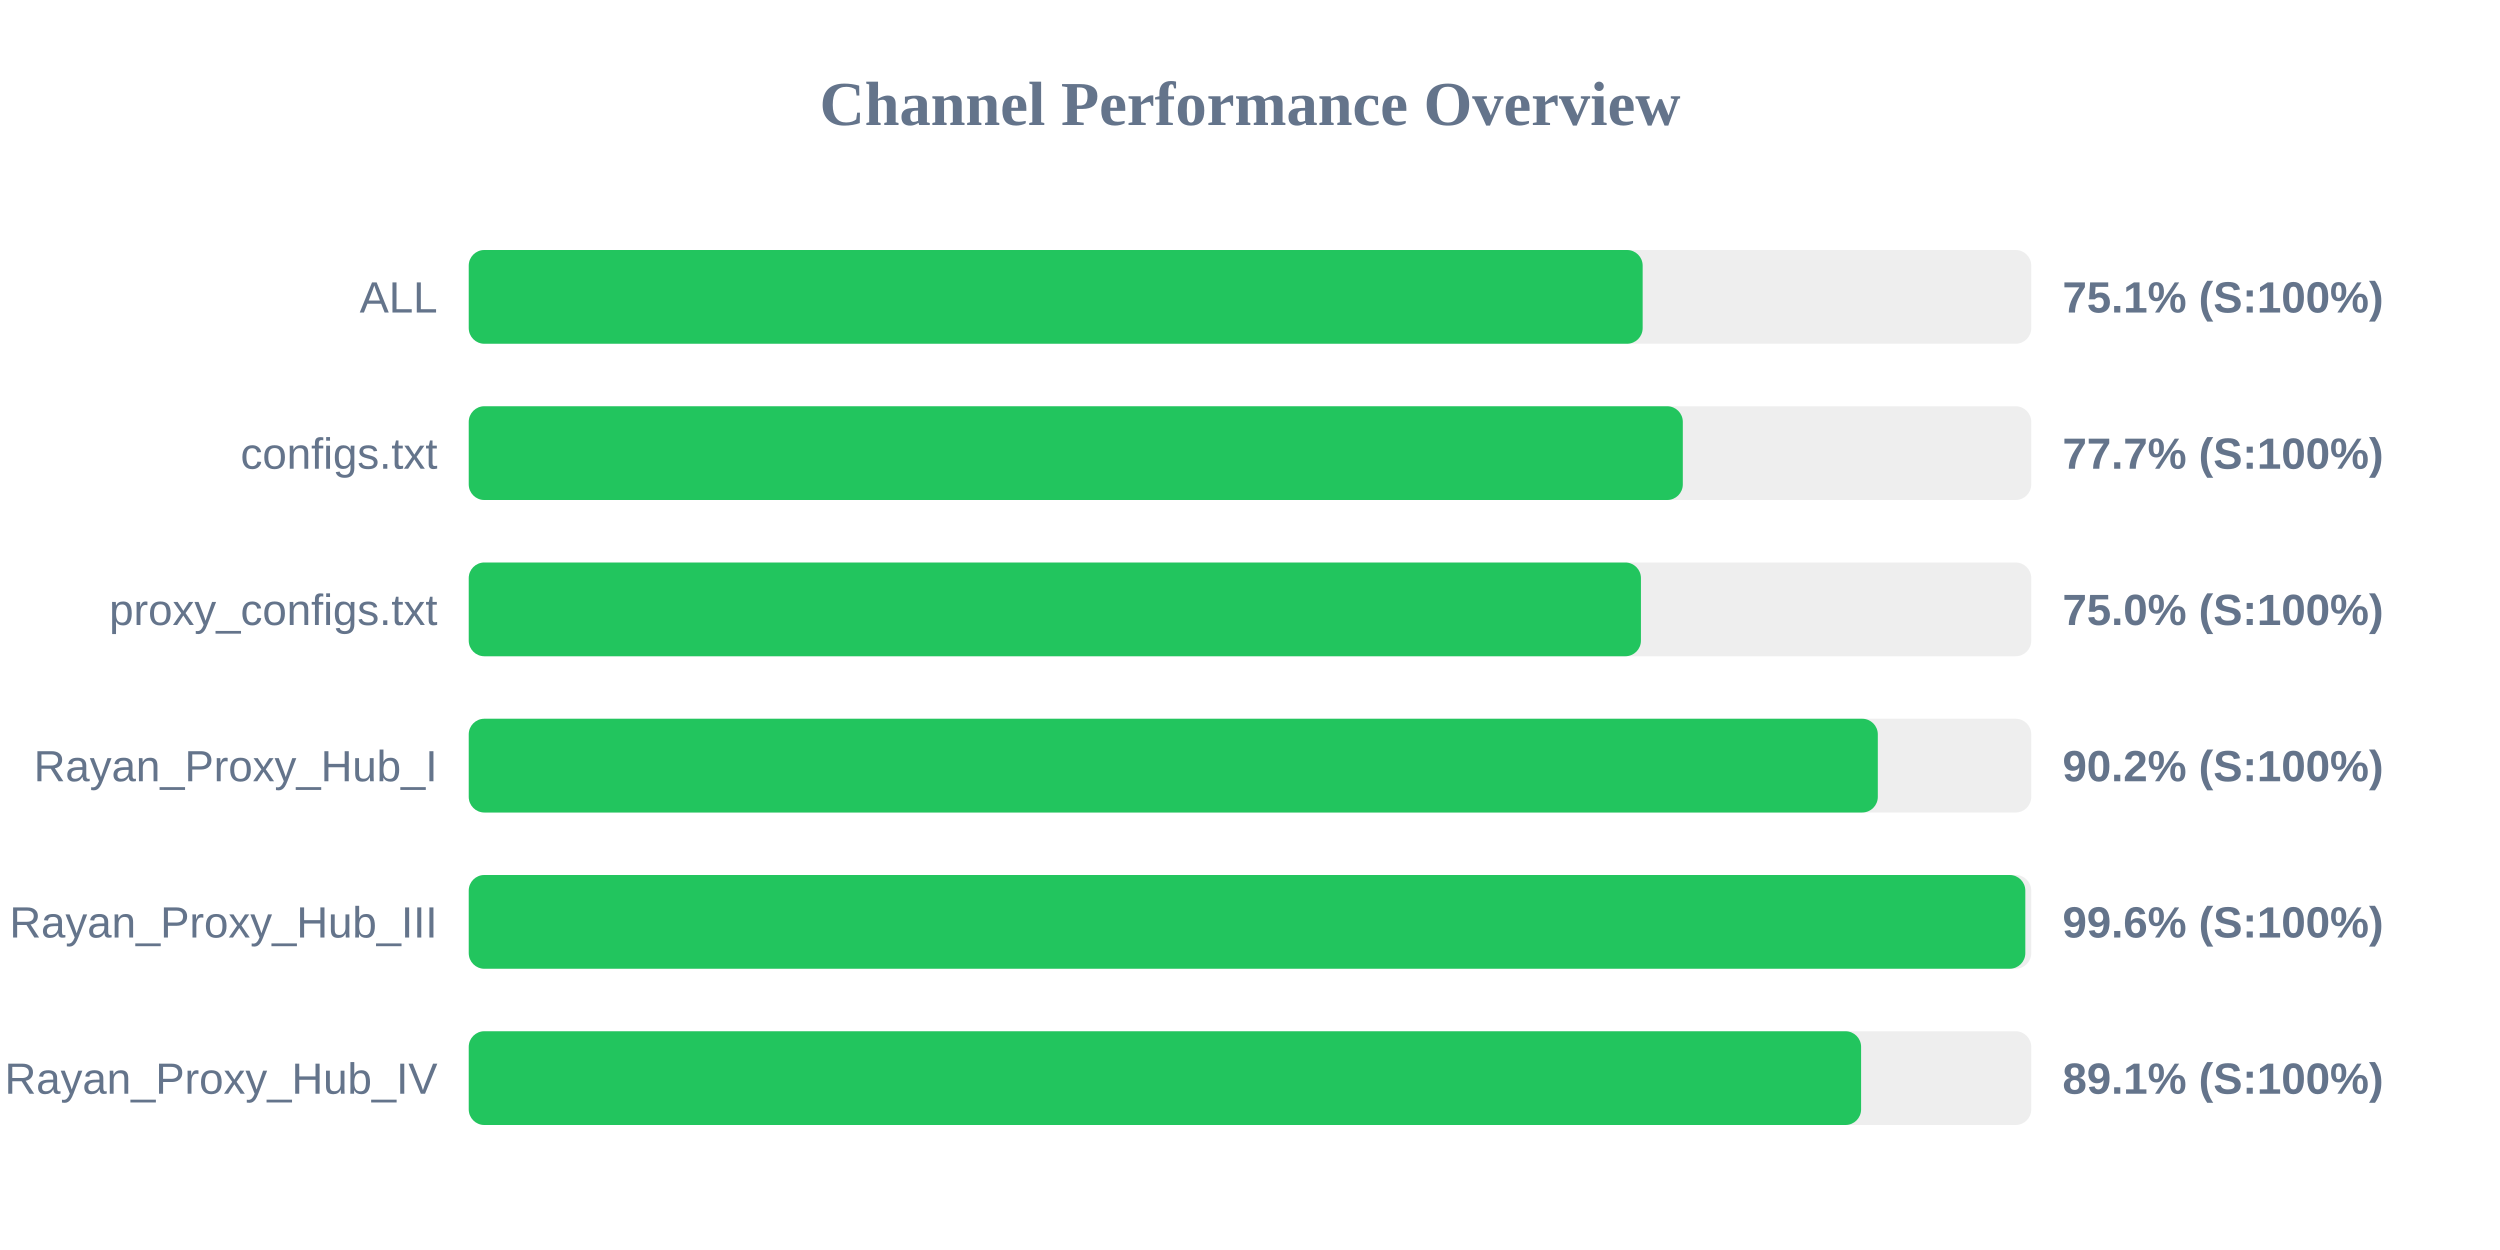
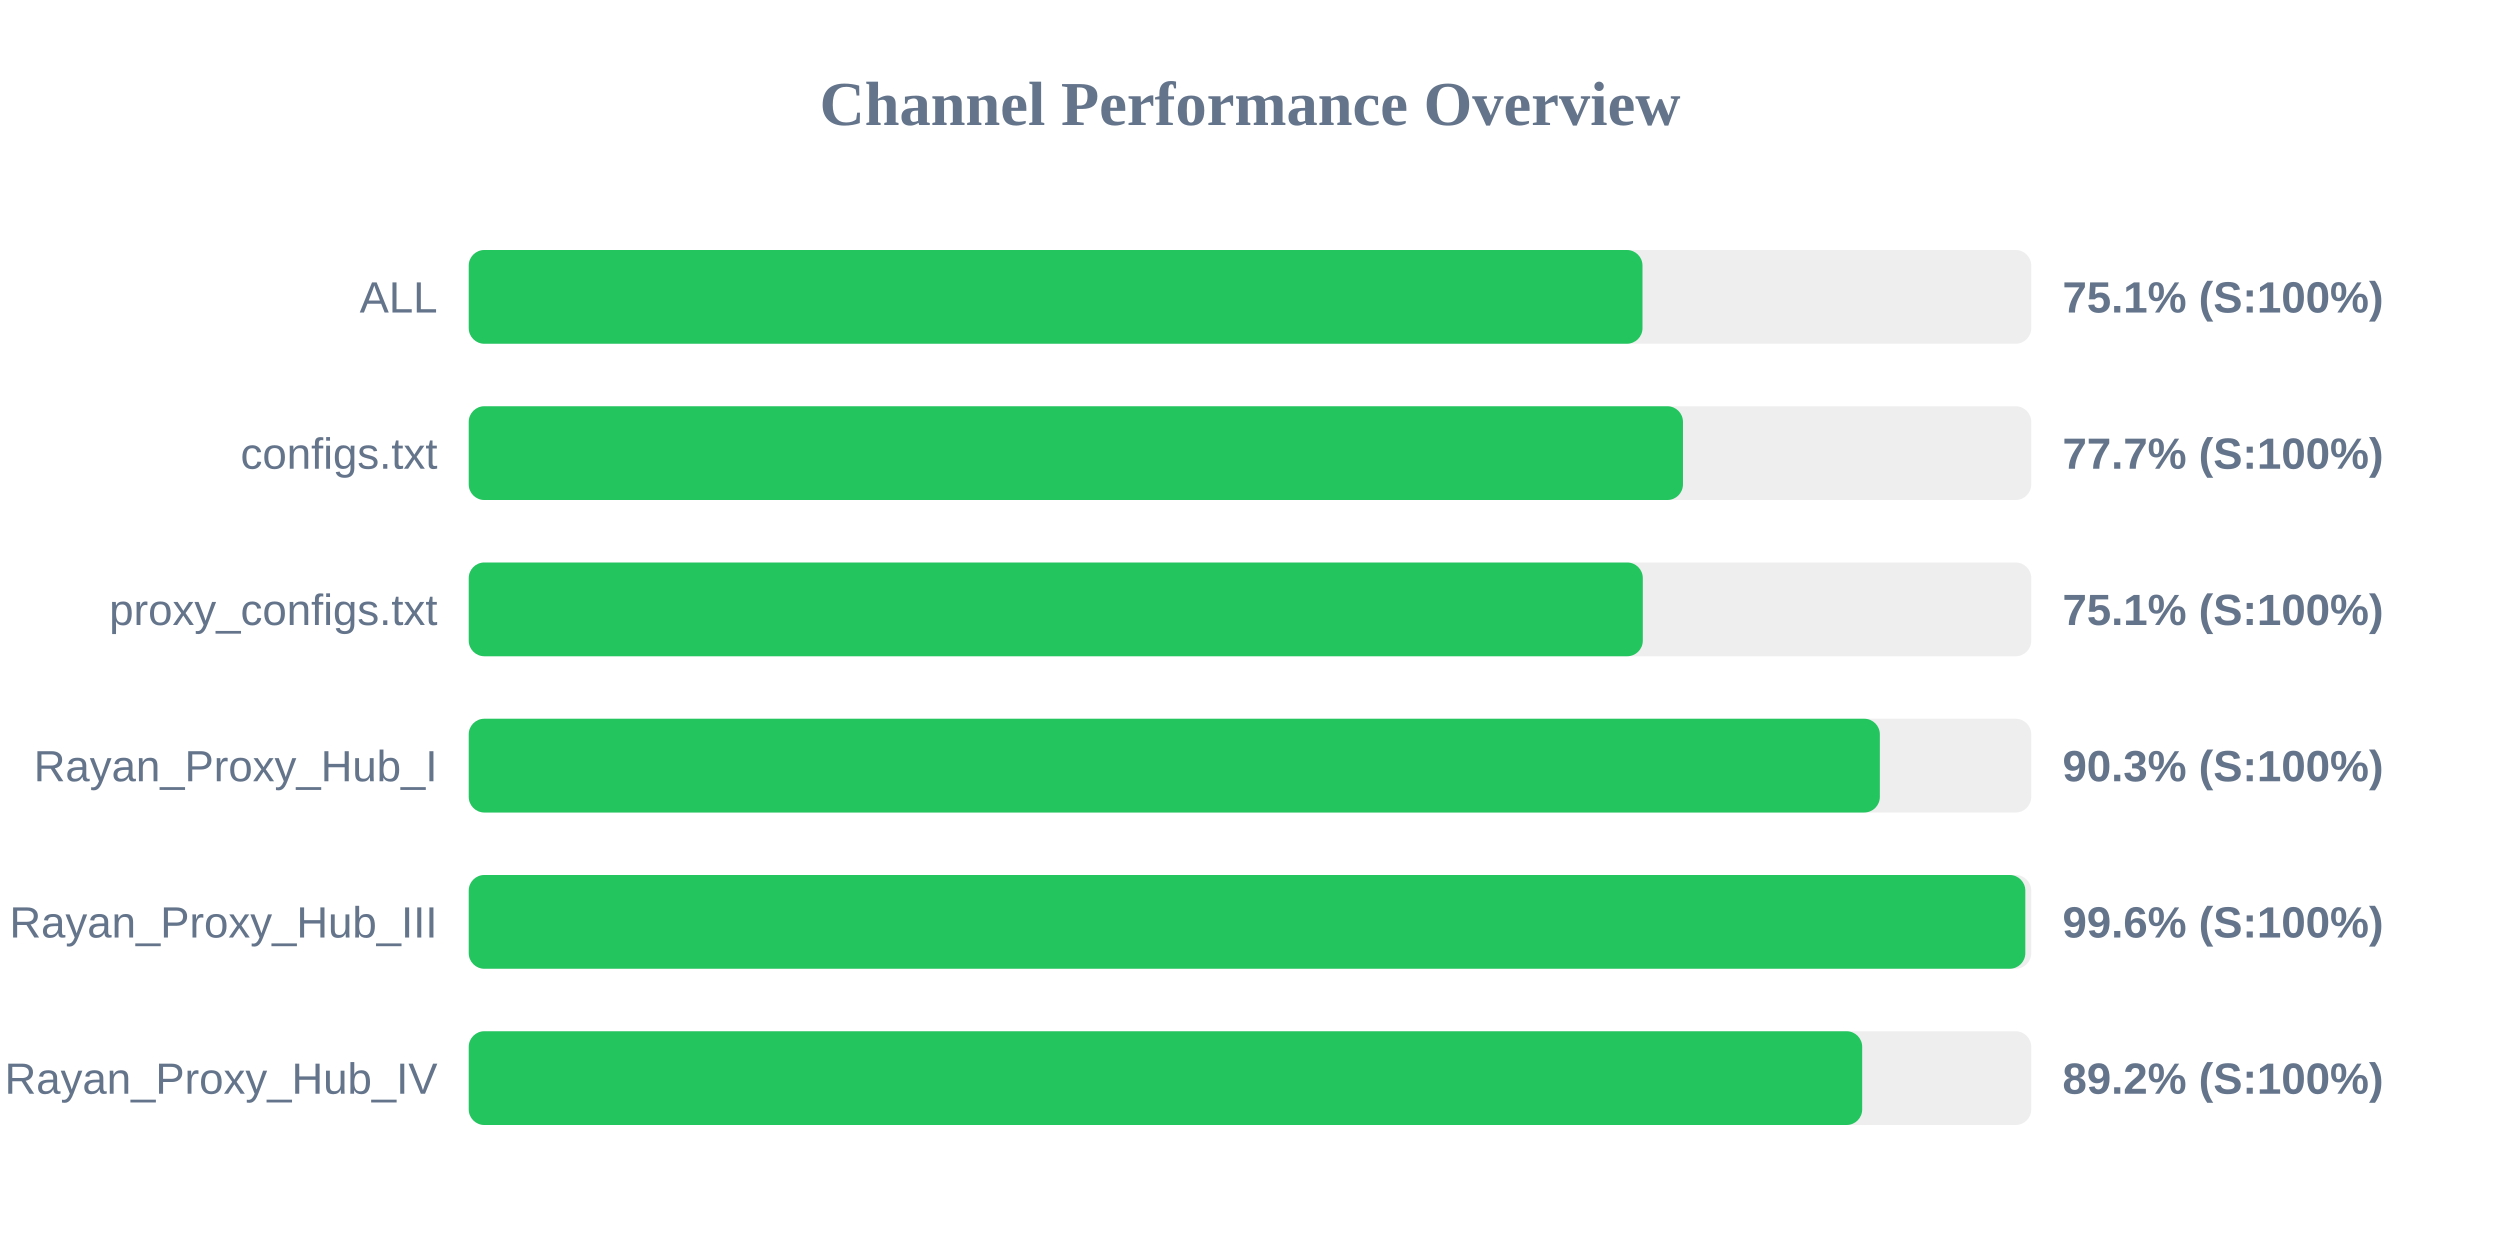
<svg xmlns="http://www.w3.org/2000/svg" width="800" height="400" version="1.1">
  <style>
        .row { font: 14px Arial; fill: #64748b; }
        .score { font: bold 14px Arial; fill: #64748b; }
    </style>
  <text x="400" y="40" text-anchor="middle" font-size="20px" font-weight="bold" fill="#64748b">Channel Performance Overview</text>
  <rect x="150" y="80" width="500" height="30" fill="#eee" rx="5" />
-   <rect x="150" y="80" width="375.65" height="30" fill="#22c55e" rx="5" />
+   <rect x="150" y="80" width="375.6" height="30" fill="#22c55e" rx="5" />
  <text x="140" y="100" text-anchor="end" class="row">ALL</text>
  <text x="660" y="100" text-anchor="start" class="score">75.1% (S:100%)</text>
  <rect x="150" y="130" width="500" height="30" fill="#eee" rx="5" />
-   <rect x="150" y="130" width="388.5" height="30" fill="#22c55e" rx="5" />
+   <rect x="150" y="130" width="388.55" height="30" fill="#22c55e" rx="5" />
  <text x="140" y="150" text-anchor="end" class="row">configs.txt</text>
  <text x="660" y="150" text-anchor="start" class="score">77.7% (S:100%)</text>
  <rect x="150" y="180" width="500" height="30" fill="#eee" rx="5" />
-   <rect x="150" y="180" width="375.1" height="30" fill="#22c55e" rx="5" />
+   <rect x="150" y="180" width="375.7" height="30" fill="#22c55e" rx="5" />
  <text x="140" y="200" text-anchor="end" class="row">proxy_configs.txt</text>
-   <text x="660" y="200" text-anchor="start" class="score">75.0% (S:100%)</text>
+   <text x="660" y="200" text-anchor="start" class="score">75.1% (S:100%)</text>
  <rect x="150" y="230" width="500" height="30" fill="#eee" rx="5" />
-   <rect x="150" y="230" width="450.9" height="30" fill="#22c55e" rx="5" />
+   <rect x="150" y="230" width="451.55" height="30" fill="#22c55e" rx="5" />
  <text x="140" y="250" text-anchor="end" class="row">Rayan_Proxy_Hub_I</text>
-   <text x="660" y="250" text-anchor="start" class="score">90.2% (S:100%)</text>
+   <text x="660" y="250" text-anchor="start" class="score">90.3% (S:100%)</text>
  <rect x="150" y="280" width="500" height="30" fill="#eee" rx="5" />
  <rect x="150" y="280" width="498.1" height="30" fill="#22c55e" rx="5" />
  <text x="140" y="300" text-anchor="end" class="row">Rayan_Proxy_Hub_III</text>
  <text x="660" y="300" text-anchor="start" class="score">99.6% (S:100%)</text>
  <rect x="150" y="330" width="500" height="30" fill="#eee" rx="5" />
-   <rect x="150" y="330" width="445.55" height="30" fill="#22c55e" rx="5" />
+   <rect x="150" y="330" width="445.9" height="30" fill="#22c55e" rx="5" />
  <text x="140" y="350" text-anchor="end" class="row">Rayan_Proxy_Hub_IV</text>
-   <text x="660" y="350" text-anchor="start" class="score">89.1% (S:100%)</text>
+   <text x="660" y="350" text-anchor="start" class="score">89.2% (S:100%)</text>
</svg>
